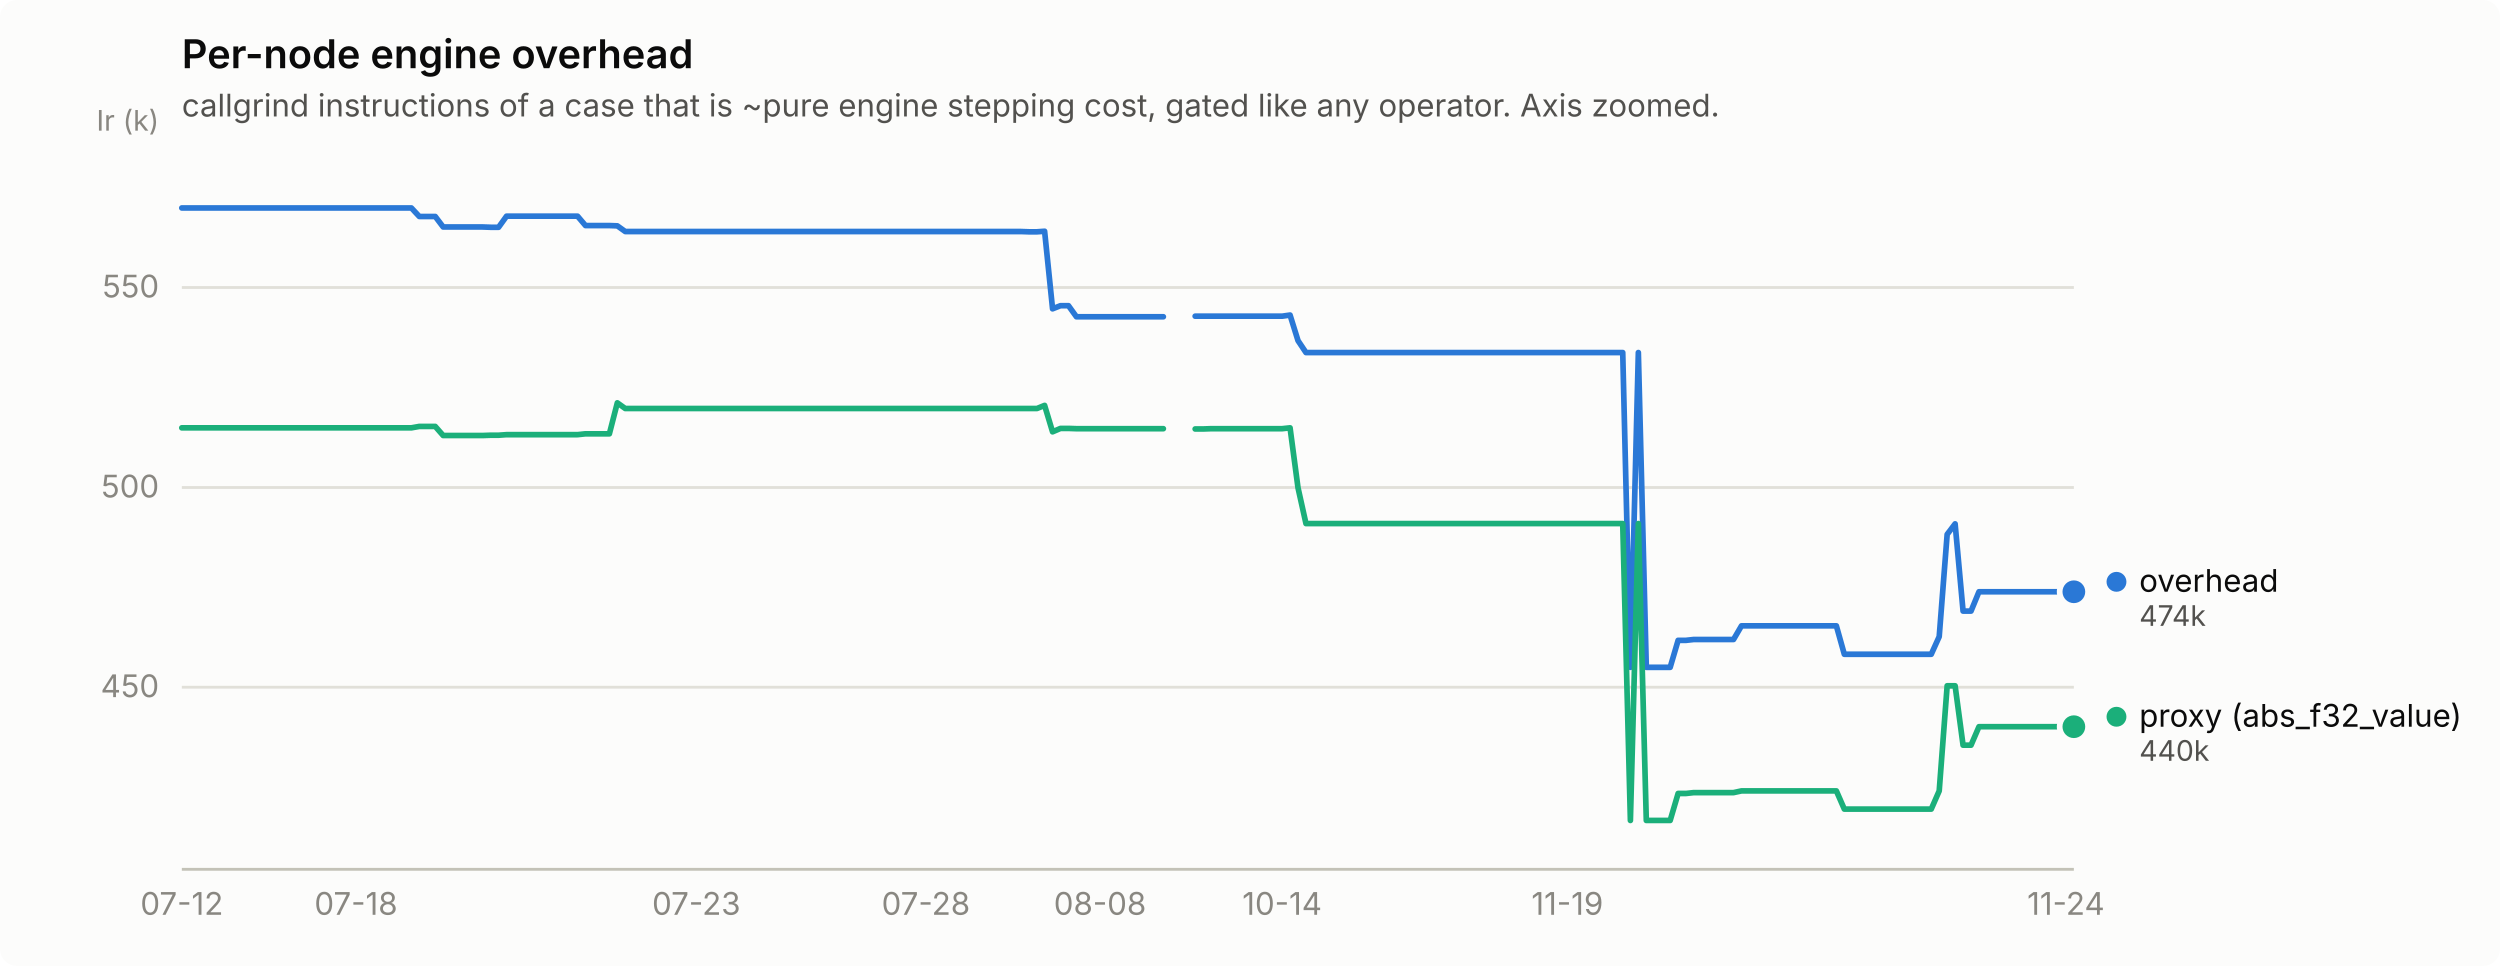
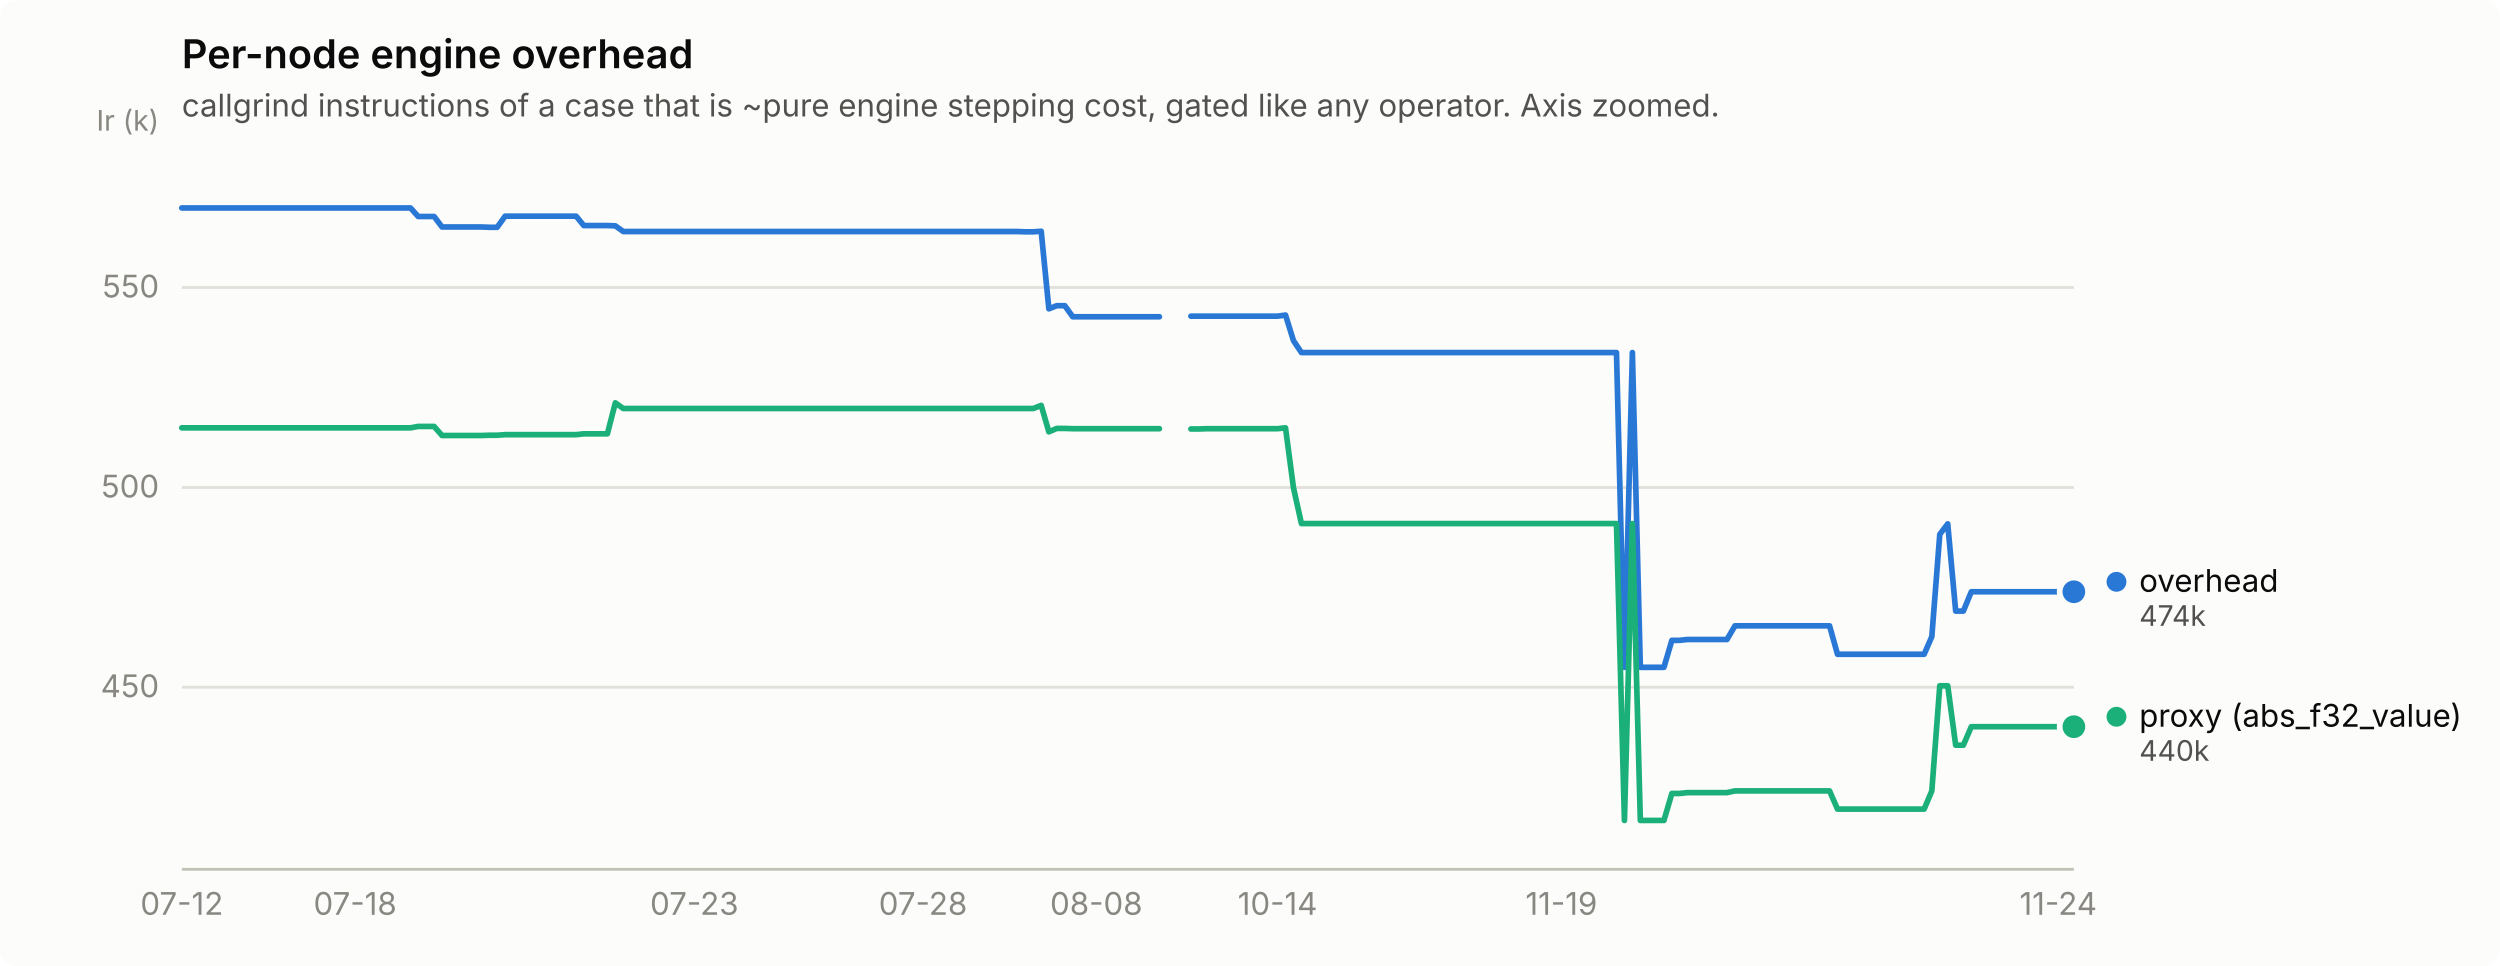
<svg xmlns="http://www.w3.org/2000/svg" width="880" height="340" viewBox="0 0 880 340" role="img" aria-label="Per-node engine overhead">
  <rect width="880" height="340" rx="6" fill="#fcfcfb" />
  <text x="64" y="24" font-family="system-ui, -apple-system, &quot;Segoe UI&quot;, sans-serif" font-size="14" font-weight="600" fill="#0b0b0b">Per-node engine overhead</text>
  <text x="64" y="41" font-family="system-ui, -apple-system, &quot;Segoe UI&quot;, sans-serif" font-size="11" fill="#52514e">callgrind instructions of a case that is ~pure engine stepping cost, gated like any operator. Axis zoomed.</text>
  <line x1="64" y1="241.9" x2="730" y2="241.9" stroke="#e1e0d9" stroke-width="1" />
  <text x="56" y="245.4" text-anchor="end" font-family="system-ui, -apple-system, &quot;Segoe UI&quot;, sans-serif" font-size="11" style="font-variant-numeric: tabular-nums" fill="#898781">450</text>
  <line x1="64" y1="171.6" x2="730" y2="171.6" stroke="#e1e0d9" stroke-width="1" />
  <text x="56" y="175.1" text-anchor="end" font-family="system-ui, -apple-system, &quot;Segoe UI&quot;, sans-serif" font-size="11" style="font-variant-numeric: tabular-nums" fill="#898781">500</text>
  <line x1="64" y1="101.2" x2="730" y2="101.2" stroke="#e1e0d9" stroke-width="1" />
  <text x="56" y="104.7" text-anchor="end" font-family="system-ui, -apple-system, &quot;Segoe UI&quot;, sans-serif" font-size="11" style="font-variant-numeric: tabular-nums" fill="#898781">550</text>
  <text x="56" y="46" text-anchor="end" font-family="system-ui, -apple-system, &quot;Segoe UI&quot;, sans-serif" font-size="10" fill="#898781">Ir (k)</text>
  <line x1="64" y1="306" x2="730" y2="306" stroke="#c3c2b7" stroke-width="1" />
  <text x="64.0" y="322" text-anchor="middle" font-family="system-ui, -apple-system, &quot;Segoe UI&quot;, sans-serif" font-size="11" style="font-variant-numeric: tabular-nums" fill="#898781">07-12</text>
-   <text x="125.3" y="322" text-anchor="middle" font-family="system-ui, -apple-system, &quot;Segoe UI&quot;, sans-serif" font-size="11" style="font-variant-numeric: tabular-nums" fill="#898781">07-18</text>
-   <text x="245.1" y="322" text-anchor="middle" font-family="system-ui, -apple-system, &quot;Segoe UI&quot;, sans-serif" font-size="11" style="font-variant-numeric: tabular-nums" fill="#898781">07-23</text>
-   <text x="325.9" y="322" text-anchor="middle" font-family="system-ui, -apple-system, &quot;Segoe UI&quot;, sans-serif" font-size="11" style="font-variant-numeric: tabular-nums" fill="#898781">07-28</text>
-   <text x="387.2" y="322" text-anchor="middle" font-family="system-ui, -apple-system, &quot;Segoe UI&quot;, sans-serif" font-size="11" style="font-variant-numeric: tabular-nums" fill="#898781">08-08</text>
-   <text x="451.3" y="322" text-anchor="middle" font-family="system-ui, -apple-system, &quot;Segoe UI&quot;, sans-serif" font-size="11" style="font-variant-numeric: tabular-nums" fill="#898781">10-14</text>
-   <text x="551.7" y="322" text-anchor="middle" font-family="system-ui, -apple-system, &quot;Segoe UI&quot;, sans-serif" font-size="11" style="font-variant-numeric: tabular-nums" fill="#898781">11-19</text>
-   <text x="727.2" y="322" text-anchor="middle" font-family="system-ui, -apple-system, &quot;Segoe UI&quot;, sans-serif" font-size="11" style="font-variant-numeric: tabular-nums" fill="#898781">11-24</text>
-   <path d="M64.0,73.2 L66.8,73.2 L69.6,73.2 L72.4,73.2 L75.1,73.2 L77.9,73.2 L80.7,73.2 L83.5,73.2 L86.3,73.2 L89.1,73.2 L91.9,73.2 L94.7,73.2 L97.4,73.2 L100.2,73.2 L103.0,73.2 L105.8,73.2 L108.6,73.2 L111.4,73.2 L114.2,73.2 L116.9,73.2 L119.7,73.2 L122.5,73.2 L125.3,73.2 L128.1,73.2 L130.9,73.2 L133.7,73.2 L136.5,73.2 L139.2,73.2 L142.0,73.2 L144.8,73.2 L147.6,76.2 L150.4,76.2 L153.2,76.2 L156.0,79.9 L158.7,79.9 L161.5,79.9 L164.3,79.9 L167.1,79.9 L169.9,79.9 L172.7,80.0 L175.5,80.0 L178.3,76.1 L181.0,76.1 L183.8,76.1 L186.6,76.1 L189.4,76.1 L192.2,76.1 L195.0,76.1 L197.8,76.1 L200.5,76.1 L203.3,76.1 L206.1,79.4 L208.9,79.4 L211.7,79.4 L214.5,79.4 L217.3,79.5 L220.1,81.5 L222.8,81.5 L225.6,81.5 L228.4,81.5 L231.2,81.5 L234.0,81.5 L236.8,81.5 L239.6,81.5 L242.3,81.5 L245.1,81.5 L247.9,81.5 L250.7,81.5 L253.5,81.5 L256.3,81.5 L259.1,81.5 L261.8,81.5 L264.6,81.5 L267.4,81.5 L270.2,81.5 L273.0,81.5 L275.8,81.5 L278.6,81.5 L281.4,81.5 L284.1,81.5 L286.9,81.5 L289.7,81.5 L292.5,81.5 L295.3,81.5 L298.1,81.5 L300.9,81.5 L303.6,81.5 L306.4,81.5 L309.2,81.5 L312.0,81.5 L314.8,81.5 L317.6,81.5 L320.4,81.5 L323.2,81.5 L325.9,81.5 L328.7,81.5 L331.5,81.5 L334.3,81.5 L337.1,81.5 L339.9,81.5 L342.7,81.5 L345.4,81.5 L348.2,81.5 L351.0,81.5 L353.8,81.5 L356.6,81.5 L359.4,81.5 L362.2,81.6 L365.0,81.6 L367.7,81.4 L370.5,108.7 L373.3,107.6 L376.1,107.6 L378.9,111.5 L381.7,111.5 L384.5,111.5 L387.2,111.5 L390.0,111.5 L392.8,111.5 L395.6,111.5 L398.4,111.5 L401.2,111.5 L404.0,111.5 L406.8,111.5 L409.5,111.5" fill="none" stroke="#2a78d6" stroke-width="2" stroke-linejoin="round" stroke-linecap="round" />
-   <path d="M420.7,111.3 L423.5,111.3 L426.3,111.3 L429.0,111.3 L431.8,111.3 L434.6,111.3 L437.4,111.3 L440.2,111.3 L443.0,111.3 L445.8,111.3 L448.6,111.3 L451.3,111.3 L454.1,110.9 L456.9,119.9 L459.7,124.1 L462.5,124.1 L465.3,124.1 L468.1,124.1 L470.8,124.1 L473.6,124.1 L476.4,124.1 L479.2,124.1 L482.0,124.1 L484.8,124.1 L487.6,124.1 L490.4,124.1 L493.1,124.1 L495.9,124.1 L498.7,124.1 L501.5,124.1 L504.3,124.1 L507.1,124.1 L509.9,124.1 L512.6,124.1 L515.4,124.1 L518.2,124.1 L521.0,124.1 L523.8,124.1 L526.6,124.1 L529.4,124.1 L532.2,124.1 L534.9,124.1 L537.7,124.1 L540.5,124.1 L543.3,124.1 L546.1,124.1 L548.9,124.1 L551.7,124.1 L554.4,124.1 L557.2,124.1 L560.0,124.1 L562.8,124.1 L565.6,124.1 L568.4,124.1 L571.2,124.1 L573.9,234.9 L576.7,124.1 L579.5,234.9 L582.3,234.9 L585.1,234.9 L587.9,234.9 L590.7,225.4 L593.5,225.4 L596.2,225.1 L599.0,225.1 L601.8,225.1 L604.6,225.1 L607.4,225.1 L610.2,225.1 L613.0,220.3 L615.7,220.3 L618.5,220.3 L621.3,220.3 L624.1,220.3 L626.9,220.3 L629.7,220.3 L632.5,220.3 L635.3,220.3 L638.0,220.3 L640.8,220.3 L643.6,220.3 L646.4,220.3 L649.2,230.3 L652.0,230.3 L654.8,230.3 L657.5,230.3 L660.3,230.3 L663.1,230.3 L665.9,230.3 L668.7,230.3 L671.5,230.3 L674.3,230.3 L677.1,230.3 L679.8,230.3 L682.6,224.1 L685.4,188.1 L688.2,184.4 L691.0,215.1 L693.8,215.1 L696.6,208.3 L699.3,208.3 L702.1,208.3 L704.9,208.3 L707.7,208.3 L710.5,208.3 L713.3,208.3 L716.1,208.3 L718.9,208.3 L721.6,208.3 L724.4,208.3 L727.2,208.3 L730.0,208.3" fill="none" stroke="#2a78d6" stroke-width="2" stroke-linejoin="round" stroke-linecap="round" />
+   <text x="125.0" y="322" text-anchor="middle" font-family="system-ui, -apple-system, &quot;Segoe UI&quot;, sans-serif" font-size="11" style="font-variant-numeric: tabular-nums" fill="#898781">07-18</text>
+   <text x="244.4" y="322" text-anchor="middle" font-family="system-ui, -apple-system, &quot;Segoe UI&quot;, sans-serif" font-size="11" style="font-variant-numeric: tabular-nums" fill="#898781">07-23</text>
+   <text x="324.9" y="322" text-anchor="middle" font-family="system-ui, -apple-system, &quot;Segoe UI&quot;, sans-serif" font-size="11" style="font-variant-numeric: tabular-nums" fill="#898781">07-28</text>
+   <text x="385.9" y="322" text-anchor="middle" font-family="system-ui, -apple-system, &quot;Segoe UI&quot;, sans-serif" font-size="11" style="font-variant-numeric: tabular-nums" fill="#898781">08-08</text>
+   <text x="449.7" y="322" text-anchor="middle" font-family="system-ui, -apple-system, &quot;Segoe UI&quot;, sans-serif" font-size="11" style="font-variant-numeric: tabular-nums" fill="#898781">10-14</text>
+   <text x="549.6" y="322" text-anchor="middle" font-family="system-ui, -apple-system, &quot;Segoe UI&quot;, sans-serif" font-size="11" style="font-variant-numeric: tabular-nums" fill="#898781">11-19</text>
+   <text x="724.5" y="322" text-anchor="middle" font-family="system-ui, -apple-system, &quot;Segoe UI&quot;, sans-serif" font-size="11" style="font-variant-numeric: tabular-nums" fill="#898781">11-24</text>
+   <path d="M64.0,73.2 L66.8,73.2 L69.5,73.2 L72.3,73.2 L75.1,73.2 L77.9,73.2 L80.7,73.2 L83.4,73.2 L86.2,73.2 L89.0,73.2 L91.8,73.2 L94.5,73.2 L97.3,73.2 L100.1,73.2 L102.8,73.2 L105.6,73.2 L108.4,73.2 L111.2,73.2 L114.0,73.2 L116.7,73.2 L119.5,73.2 L122.3,73.2 L125.0,73.2 L127.8,73.2 L130.6,73.2 L133.4,73.2 L136.2,73.2 L138.9,73.2 L141.7,73.2 L144.5,73.2 L147.2,76.2 L150.0,76.2 L152.8,76.2 L155.6,79.9 L158.3,79.9 L161.1,79.9 L163.9,79.9 L166.7,79.9 L169.4,79.9 L172.2,80.0 L175.0,80.0 L177.8,76.1 L180.6,76.1 L183.3,76.1 L186.1,76.1 L188.9,76.1 L191.7,76.1 L194.4,76.1 L197.2,76.1 L200.0,76.1 L202.8,76.1 L205.5,79.4 L208.3,79.4 L211.1,79.4 L213.8,79.4 L216.6,79.5 L219.4,81.5 L222.2,81.5 L224.9,81.5 L227.7,81.5 L230.5,81.5 L233.3,81.5 L236.1,81.5 L238.8,81.5 L241.6,81.5 L244.4,81.5 L247.2,81.5 L249.9,81.5 L252.7,81.5 L255.5,81.5 L258.2,81.5 L261.0,81.5 L263.8,81.5 L266.6,81.5 L269.4,81.5 L272.1,81.5 L274.9,81.5 L277.7,81.5 L280.4,81.5 L283.2,81.5 L286.0,81.5 L288.8,81.5 L291.6,81.5 L294.3,81.5 L297.1,81.5 L299.9,81.5 L302.6,81.5 L305.4,81.5 L308.2,81.5 L311.0,81.5 L313.8,81.5 L316.5,81.5 L319.3,81.5 L322.1,81.5 L324.9,81.5 L327.6,81.5 L330.4,81.5 L333.2,81.5 L335.9,81.5 L338.7,81.5 L341.5,81.5 L344.3,81.5 L347.1,81.5 L349.8,81.5 L352.6,81.5 L355.4,81.5 L358.1,81.5 L360.9,81.6 L363.7,81.6 L366.5,81.4 L369.2,108.7 L372.0,107.6 L374.8,107.6 L377.6,111.5 L380.4,111.5 L383.1,111.5 L385.9,111.5 L388.7,111.5 L391.4,111.5 L394.2,111.5 L397.0,111.5 L399.8,111.5 L402.6,111.5 L405.3,111.5 L408.1,111.5" fill="none" stroke="#2a78d6" stroke-width="2" stroke-linejoin="round" stroke-linecap="round" />
+   <path d="M419.2,111.3 L422.0,111.3 L424.8,111.3 L427.5,111.3 L430.3,111.3 L433.1,111.3 L435.9,111.3 L438.6,111.3 L441.4,111.3 L444.2,111.3 L446.9,111.3 L449.7,111.3 L452.5,110.9 L455.3,119.9 L458.1,124.1 L460.8,124.1 L463.6,124.1 L466.4,124.1 L469.1,124.1 L471.9,124.1 L474.7,124.1 L477.5,124.1 L480.2,124.1 L483.0,124.1 L485.8,124.1 L488.6,124.1 L491.4,124.1 L494.1,124.1 L496.9,124.1 L499.7,124.1 L502.4,124.1 L505.2,124.1 L508.0,124.1 L510.8,124.1 L513.5,124.1 L516.3,124.1 L519.1,124.1 L521.9,124.1 L524.6,124.1 L527.4,124.1 L530.2,124.1 L533.0,124.1 L535.8,124.1 L538.5,124.1 L541.3,124.1 L544.1,124.1 L546.9,124.1 L549.6,124.1 L552.4,124.1 L555.2,124.1 L558.0,124.1 L560.7,124.1 L563.5,124.1 L566.3,124.1 L569.0,124.1 L571.8,234.9 L574.6,124.1 L577.4,234.9 L580.1,234.9 L582.9,234.9 L585.7,234.9 L588.5,225.4 L591.2,225.4 L594.0,225.1 L596.8,225.1 L599.6,225.1 L602.4,225.1 L605.1,225.1 L607.9,225.1 L610.7,220.3 L613.5,220.3 L616.2,220.3 L619.0,220.3 L621.8,220.3 L624.5,220.3 L627.3,220.3 L630.1,220.3 L632.9,220.3 L635.6,220.3 L638.4,220.3 L641.2,220.3 L644.0,220.3 L646.8,230.3 L649.5,230.3 L652.3,230.3 L655.1,230.3 L657.9,230.3 L660.6,230.3 L663.4,230.3 L666.2,230.3 L669.0,230.3 L671.7,230.3 L674.5,230.3 L677.3,230.3 L680.0,224.1 L682.8,188.1 L685.6,184.4 L688.4,215.1 L691.1,215.1 L693.9,208.3 L696.7,208.3 L699.5,208.3 L702.2,208.3 L705.0,208.3 L707.8,208.3 L710.6,208.3 L713.4,208.3 L716.1,208.3 L718.9,208.3 L721.7,208.3 L724.5,208.3 L727.2,208.3 L730.0,208.3" fill="none" stroke="#2a78d6" stroke-width="2" stroke-linejoin="round" stroke-linecap="round" />
  <circle cx="730.0" cy="208.3" r="6" fill="#fcfcfb" />
  <circle cx="730.0" cy="208.3" r="4" fill="#2a78d6" />
-   <path d="M64.0,150.6 L66.8,150.6 L69.6,150.6 L72.4,150.6 L75.1,150.6 L77.9,150.6 L80.7,150.6 L83.5,150.6 L86.3,150.6 L89.1,150.6 L91.9,150.6 L94.7,150.6 L97.4,150.6 L100.2,150.6 L103.0,150.6 L105.8,150.6 L108.6,150.6 L111.4,150.6 L114.2,150.6 L116.9,150.6 L119.7,150.6 L122.5,150.6 L125.3,150.6 L128.1,150.6 L130.9,150.6 L133.7,150.6 L136.5,150.6 L139.2,150.6 L142.0,150.6 L144.8,150.6 L147.6,150.1 L150.4,150.1 L153.2,150.1 L156.0,153.3 L158.7,153.3 L161.5,153.3 L164.3,153.3 L167.1,153.3 L169.9,153.3 L172.7,153.2 L175.5,153.2 L178.3,153.0 L181.0,153.0 L183.8,153.0 L186.6,153.0 L189.4,153.0 L192.2,153.0 L195.0,153.0 L197.8,153.0 L200.5,153.0 L203.3,153.0 L206.1,152.7 L208.9,152.7 L211.7,152.7 L214.5,152.7 L217.3,141.8 L220.1,143.8 L222.8,143.8 L225.6,143.8 L228.4,143.8 L231.2,143.8 L234.0,143.8 L236.8,143.8 L239.6,143.8 L242.3,143.8 L245.1,143.8 L247.9,143.8 L250.7,143.8 L253.5,143.8 L256.3,143.8 L259.1,143.8 L261.8,143.8 L264.6,143.8 L267.4,143.8 L270.2,143.8 L273.0,143.8 L275.8,143.8 L278.6,143.8 L281.4,143.8 L284.1,143.8 L286.9,143.8 L289.7,143.8 L292.5,143.8 L295.3,143.8 L298.1,143.8 L300.9,143.8 L303.6,143.8 L306.4,143.8 L309.2,143.8 L312.0,143.8 L314.8,143.8 L317.6,143.8 L320.4,143.8 L323.2,143.8 L325.9,143.8 L328.7,143.8 L331.5,143.8 L334.3,143.8 L337.1,143.8 L339.9,143.8 L342.7,143.8 L345.4,143.8 L348.2,143.8 L351.0,143.8 L353.8,143.8 L356.6,143.8 L359.4,143.8 L362.2,143.8 L365.0,143.8 L367.7,142.7 L370.5,152.0 L373.3,150.8 L376.1,150.8 L378.9,150.9 L381.7,150.9 L384.5,150.9 L387.2,150.9 L390.0,150.9 L392.8,150.9 L395.6,150.9 L398.4,150.9 L401.2,150.9 L404.0,150.9 L406.8,150.9 L409.5,150.9" fill="none" stroke="#1baf7a" stroke-width="2" stroke-linejoin="round" stroke-linecap="round" />
-   <path d="M420.7,151.0 L423.5,151.0 L426.3,150.9 L429.0,150.9 L431.8,150.9 L434.6,150.9 L437.4,150.9 L440.2,150.9 L443.0,150.9 L445.8,150.9 L448.6,150.9 L451.3,150.9 L454.1,150.6 L456.9,171.7 L459.7,184.3 L462.5,184.3 L465.3,184.3 L468.1,184.3 L470.8,184.3 L473.6,184.3 L476.4,184.3 L479.2,184.3 L482.0,184.3 L484.8,184.3 L487.6,184.3 L490.4,184.3 L493.1,184.3 L495.9,184.3 L498.7,184.3 L501.5,184.3 L504.3,184.3 L507.1,184.3 L509.9,184.3 L512.6,184.3 L515.4,184.3 L518.2,184.3 L521.0,184.3 L523.8,184.3 L526.6,184.3 L529.4,184.3 L532.2,184.3 L534.9,184.3 L537.7,184.3 L540.5,184.3 L543.3,184.3 L546.1,184.3 L548.9,184.3 L551.7,184.3 L554.4,184.3 L557.2,184.3 L560.0,184.3 L562.8,184.3 L565.6,184.3 L568.4,184.3 L571.2,184.3 L573.9,288.8 L576.7,184.3 L579.5,288.8 L582.3,288.8 L585.1,288.8 L587.9,288.8 L590.7,279.3 L593.5,279.3 L596.2,279.0 L599.0,279.0 L601.8,279.0 L604.6,279.0 L607.4,279.0 L610.2,279.0 L613.0,278.4 L615.7,278.4 L618.5,278.4 L621.3,278.4 L624.1,278.4 L626.9,278.4 L629.7,278.4 L632.5,278.4 L635.3,278.4 L638.0,278.4 L640.8,278.4 L643.6,278.4 L646.4,278.4 L649.2,284.8 L652.0,284.8 L654.8,284.8 L657.5,284.8 L660.3,284.8 L663.1,284.8 L665.9,284.8 L668.7,284.8 L671.5,284.8 L674.3,284.8 L677.1,284.8 L679.8,284.8 L682.6,278.4 L685.4,241.4 L688.2,241.4 L691.0,262.3 L693.8,262.3 L696.6,255.8 L699.3,255.8 L702.1,255.8 L704.9,255.8 L707.7,255.8 L710.5,255.8 L713.3,255.8 L716.1,255.8 L718.9,255.8 L721.6,255.8 L724.4,255.8 L727.2,255.8 L730.0,255.8" fill="none" stroke="#1baf7a" stroke-width="2" stroke-linejoin="round" stroke-linecap="round" />
+   <path d="M64.0,150.6 L66.8,150.6 L69.5,150.6 L72.3,150.6 L75.1,150.6 L77.9,150.6 L80.7,150.6 L83.4,150.6 L86.2,150.6 L89.0,150.6 L91.8,150.6 L94.5,150.6 L97.3,150.6 L100.1,150.6 L102.8,150.6 L105.6,150.6 L108.4,150.6 L111.2,150.6 L114.0,150.6 L116.7,150.6 L119.5,150.6 L122.3,150.6 L125.0,150.6 L127.8,150.6 L130.6,150.6 L133.4,150.6 L136.2,150.6 L138.9,150.6 L141.7,150.6 L144.5,150.6 L147.2,150.1 L150.0,150.1 L152.8,150.1 L155.6,153.3 L158.3,153.3 L161.1,153.3 L163.9,153.3 L166.7,153.3 L169.4,153.3 L172.2,153.2 L175.0,153.2 L177.8,153.0 L180.6,153.0 L183.3,153.0 L186.1,153.0 L188.9,153.0 L191.7,153.0 L194.4,153.0 L197.2,153.0 L200.0,153.0 L202.8,153.0 L205.5,152.7 L208.3,152.7 L211.1,152.7 L213.8,152.7 L216.6,141.8 L219.4,143.8 L222.2,143.8 L224.9,143.8 L227.7,143.8 L230.5,143.8 L233.3,143.8 L236.1,143.8 L238.8,143.8 L241.6,143.8 L244.4,143.8 L247.2,143.8 L249.9,143.8 L252.7,143.8 L255.5,143.8 L258.2,143.8 L261.0,143.8 L263.8,143.8 L266.6,143.8 L269.4,143.8 L272.1,143.8 L274.9,143.8 L277.7,143.8 L280.4,143.8 L283.2,143.8 L286.0,143.8 L288.8,143.8 L291.6,143.8 L294.3,143.8 L297.1,143.8 L299.9,143.8 L302.6,143.8 L305.4,143.8 L308.2,143.8 L311.0,143.8 L313.8,143.8 L316.5,143.8 L319.3,143.8 L322.1,143.8 L324.9,143.8 L327.6,143.8 L330.4,143.8 L333.2,143.8 L335.9,143.8 L338.7,143.8 L341.5,143.8 L344.3,143.8 L347.1,143.8 L349.8,143.8 L352.6,143.8 L355.4,143.8 L358.1,143.8 L360.9,143.8 L363.7,143.8 L366.5,142.7 L369.2,152.0 L372.0,150.8 L374.8,150.8 L377.6,150.9 L380.4,150.9 L383.1,150.9 L385.9,150.9 L388.7,150.9 L391.4,150.9 L394.2,150.9 L397.0,150.9 L399.8,150.9 L402.6,150.9 L405.3,150.9 L408.1,150.9" fill="none" stroke="#1baf7a" stroke-width="2" stroke-linejoin="round" stroke-linecap="round" />
+   <path d="M419.2,151.0 L422.0,151.0 L424.8,150.9 L427.5,150.9 L430.3,150.9 L433.1,150.9 L435.9,150.9 L438.6,150.9 L441.4,150.9 L444.2,150.9 L446.9,150.9 L449.7,150.9 L452.5,150.6 L455.3,171.7 L458.1,184.3 L460.8,184.3 L463.6,184.3 L466.4,184.3 L469.1,184.3 L471.9,184.3 L474.7,184.3 L477.5,184.3 L480.2,184.3 L483.0,184.3 L485.8,184.3 L488.6,184.3 L491.4,184.3 L494.1,184.3 L496.9,184.3 L499.7,184.3 L502.4,184.3 L505.2,184.3 L508.0,184.3 L510.8,184.3 L513.5,184.3 L516.3,184.3 L519.1,184.3 L521.9,184.3 L524.6,184.3 L527.4,184.3 L530.2,184.3 L533.0,184.3 L535.8,184.3 L538.5,184.3 L541.3,184.3 L544.1,184.3 L546.9,184.3 L549.6,184.3 L552.4,184.3 L555.2,184.3 L558.0,184.3 L560.7,184.3 L563.5,184.3 L566.3,184.3 L569.0,184.3 L571.8,288.8 L574.6,184.3 L577.4,288.8 L580.1,288.8 L582.9,288.8 L585.7,288.8 L588.5,279.3 L591.2,279.3 L594.0,279.0 L596.8,279.0 L599.6,279.0 L602.4,279.0 L605.1,279.0 L607.9,279.0 L610.7,278.4 L613.5,278.4 L616.2,278.4 L619.0,278.4 L621.8,278.4 L624.5,278.4 L627.3,278.4 L630.1,278.4 L632.9,278.4 L635.6,278.4 L638.4,278.4 L641.2,278.4 L644.0,278.4 L646.8,284.8 L649.5,284.8 L652.3,284.8 L655.1,284.8 L657.9,284.8 L660.6,284.8 L663.4,284.8 L666.2,284.8 L669.0,284.8 L671.7,284.8 L674.5,284.8 L677.3,284.8 L680.0,278.4 L682.8,241.4 L685.6,241.4 L688.4,262.3 L691.1,262.3 L693.9,255.8 L696.7,255.8 L699.5,255.8 L702.2,255.8 L705.0,255.8 L707.8,255.8 L710.6,255.8 L713.4,255.8 L716.1,255.8 L718.9,255.8 L721.7,255.8 L724.5,255.8 L727.2,255.8 L730.0,255.8" fill="none" stroke="#1baf7a" stroke-width="2" stroke-linejoin="round" stroke-linecap="round" />
  <circle cx="730.0" cy="255.8" r="6" fill="#fcfcfb" />
  <circle cx="730.0" cy="255.8" r="4" fill="#1baf7a" />
  <circle cx="745.0" cy="204.8" r="3.5" fill="#2a78d6" />
  <text x="753.0" y="208.3" font-family="system-ui, -apple-system, &quot;Segoe UI&quot;, sans-serif" font-size="11" fill="#0b0b0b">overhead</text>
  <text x="753.0" y="220.3" font-family="system-ui, -apple-system, &quot;Segoe UI&quot;, sans-serif" font-size="10" style="font-variant-numeric: tabular-nums" fill="#52514e">474k</text>
  <circle cx="745.0" cy="252.3" r="3.5" fill="#1baf7a" />
  <text x="753.0" y="255.8" font-family="system-ui, -apple-system, &quot;Segoe UI&quot;, sans-serif" font-size="11" fill="#0b0b0b">proxy (abs_f32_value)</text>
  <text x="753.0" y="267.8" font-family="system-ui, -apple-system, &quot;Segoe UI&quot;, sans-serif" font-size="10" style="font-variant-numeric: tabular-nums" fill="#52514e">440k</text>
</svg>
